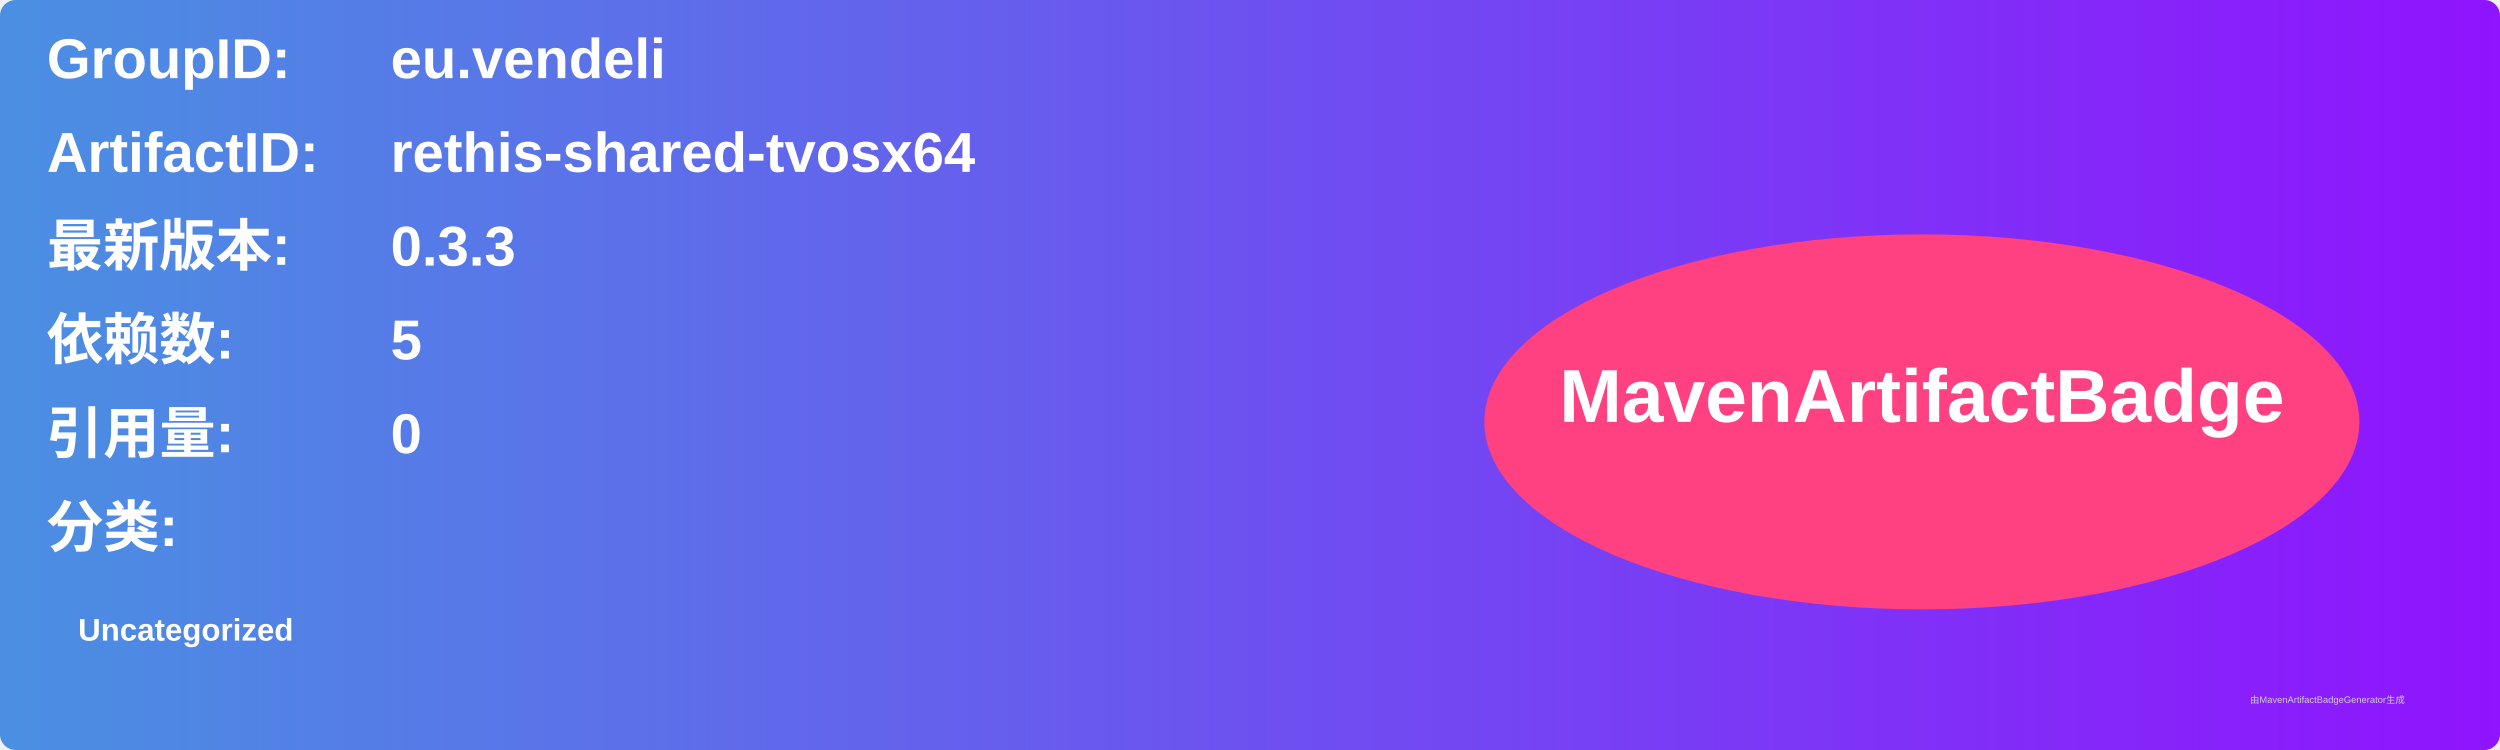
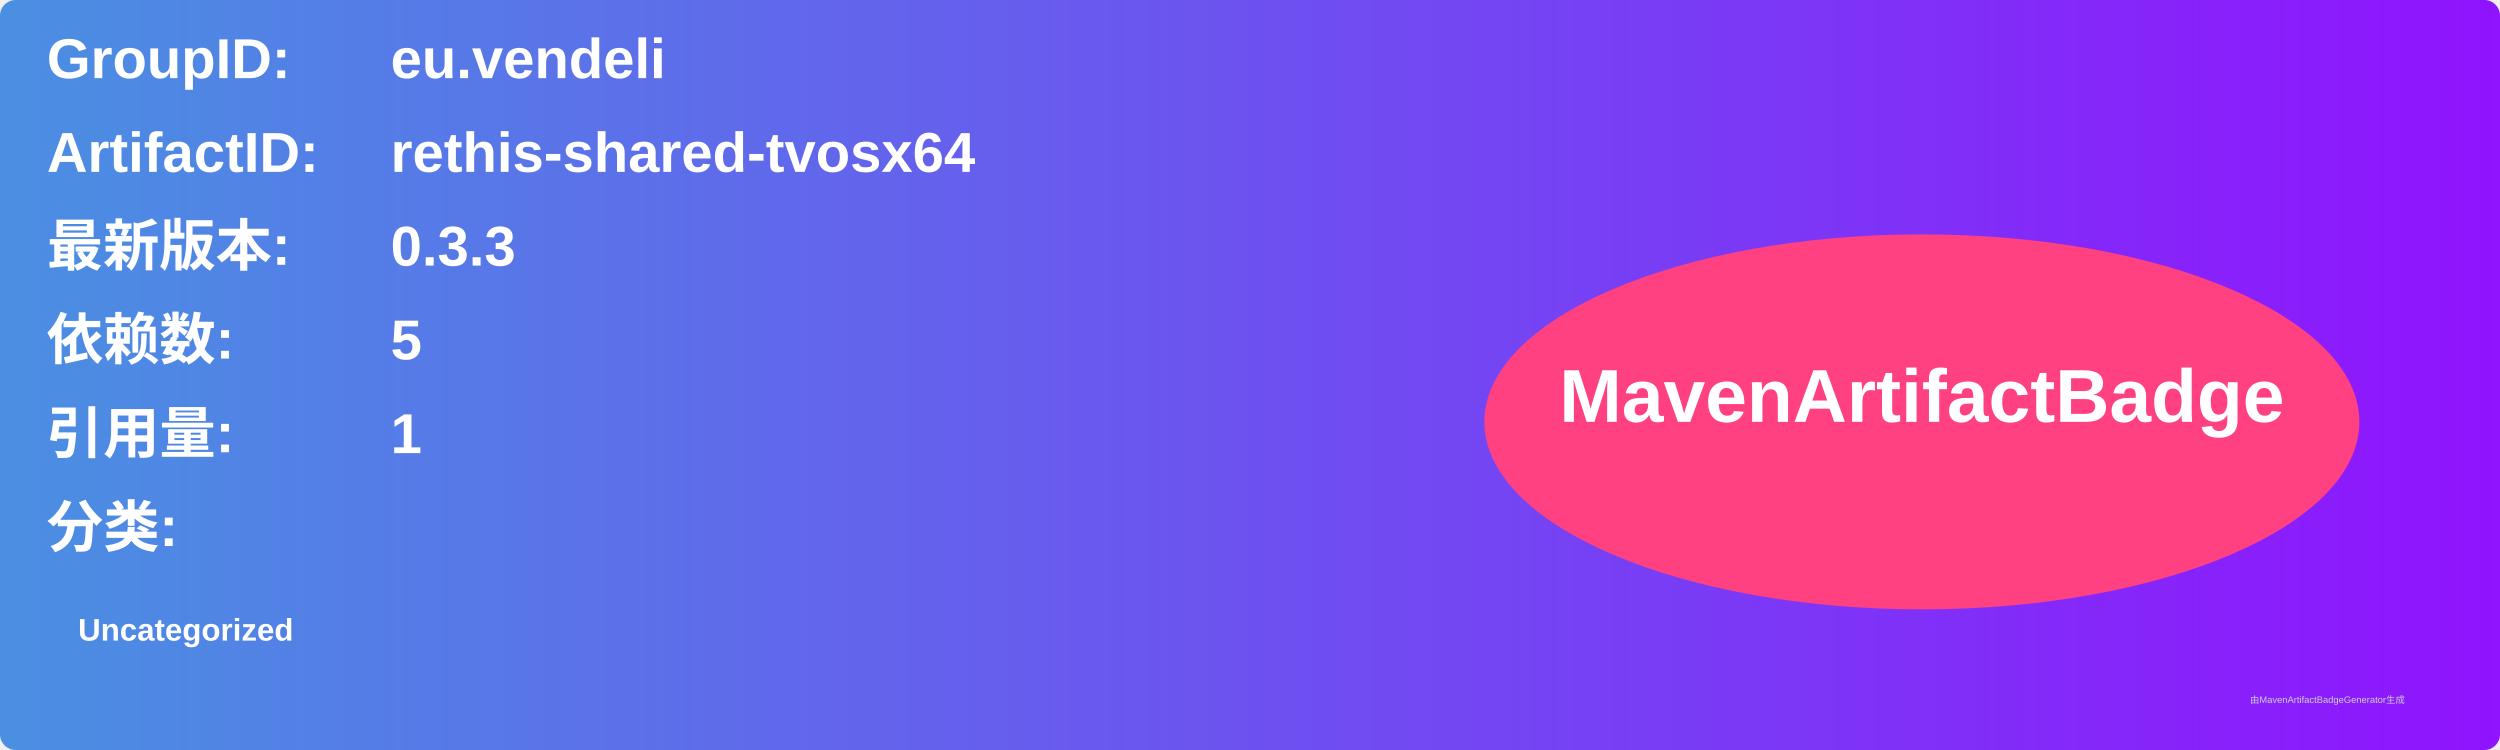
<svg xmlns="http://www.w3.org/2000/svg" width="800" height="240" viewBox="0 0 800 240">
  <linearGradient id="grad" x1="0%" y1="0%" x2="100%" y2="0%">
    <stop offset="0%" stop-color="#4a90e2" />
    <stop offset="100%" stop-color="#9013fe" />
  </linearGradient>
  <rect width="100%" height="100%" rx="5" ry="5" fill="url(#grad)" />
  <g transform="translate(15, 15)">
    <text x="0" y="10" font-family="Arial" font-size="18" fill="white" font-weight="bold" width="260">GroupID:</text>
    <text x="110" y="10" font-family="Arial" font-size="18" fill="white" font-weight="bold" width="460">eu.vendeli</text>
    <text x="0" y="40" font-family="Arial" font-size="18" fill="white" font-weight="bold" width="260">ArtifactID:</text>
    <text x="110" y="40" font-family="Arial" font-size="18" fill="white" font-weight="bold" width="460">rethis-shared-tvosx64</text>
    <text x="0" y="70" font-family="Arial" font-size="18" fill="white" font-weight="bold">最新版本:</text>
    <text x="110" y="70" font-family="Arial" font-size="18" fill="white" font-weight="bold">
      <tspan font-weight="bold">0.3.3</tspan>
    </text>
    <text x="0" y="100" font-family="Arial" font-size="18" fill="white" font-weight="bold">依赖数: </text>
    <text x="110" y="100" font-family="Arial" font-size="18" fill="white">
      <tspan font-weight="bold">5</tspan>
    </text>
    <text x="0" y="130" font-family="Arial" font-size="18" fill="white" font-weight="bold">引用量: </text>
    <text x="110" y="130" font-family="Arial" font-size="18" fill="white">
-       <tspan font-weight="bold">0</tspan>
+       <tspan font-weight="bold">1</tspan>
    </text>
    <text x="0" y="160" font-family="Arial" font-size="18" fill="white" font-weight="bold">分类:</text>
    <text x="10" y="190" font-family="Arial" font-size="10" fill="white">
      <tspan font-weight="bold">Uncategorized</tspan>
    </text>
    <ellipse cx="600" cy="120" rx="140" ry="60" fill="#ff4081" />
    <text x="600" y="120" text-anchor="middle" font-family="Arial" font-size="24" fill="white" font-weight="bold">MavenArtifactBadge</text>
  </g>
  <text x="720" y="225" font-family="Arial" font-size="3" fill="#d0d0d0">由MavenArtifactBadgeGenerator生成</text>
</svg>
